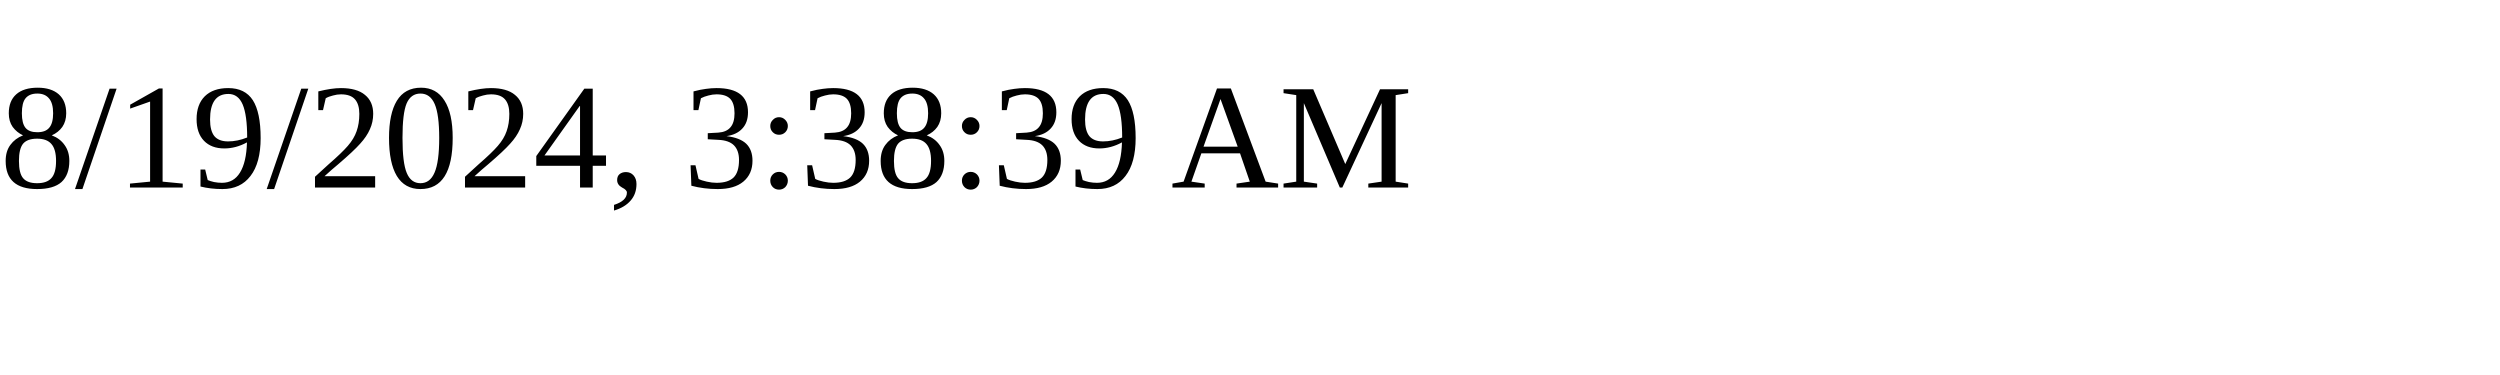
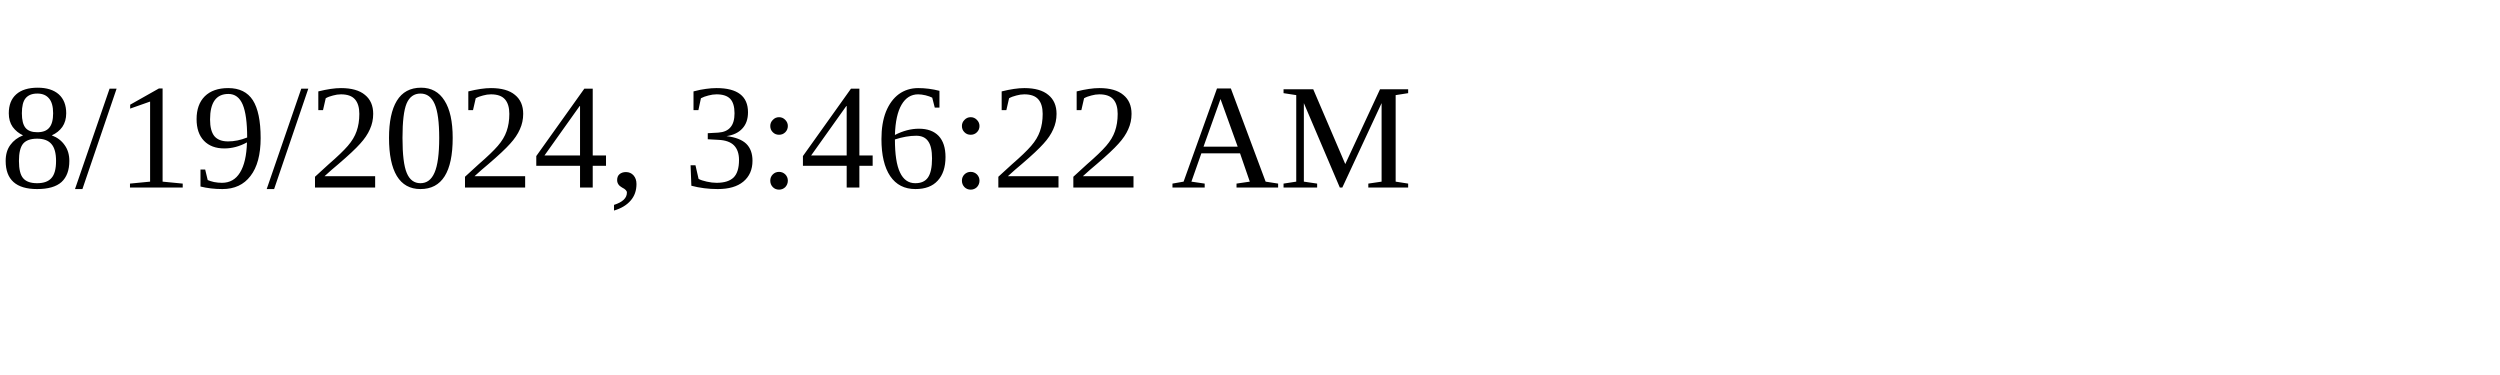
<svg xmlns="http://www.w3.org/2000/svg" height="30" width="200">
-   <text x="0" y="15">8/19/2024, 3:38:39 AM</text>
+   <text x="0" y="15">8/19/2024, 3:46:22 AM</text>
</svg>
